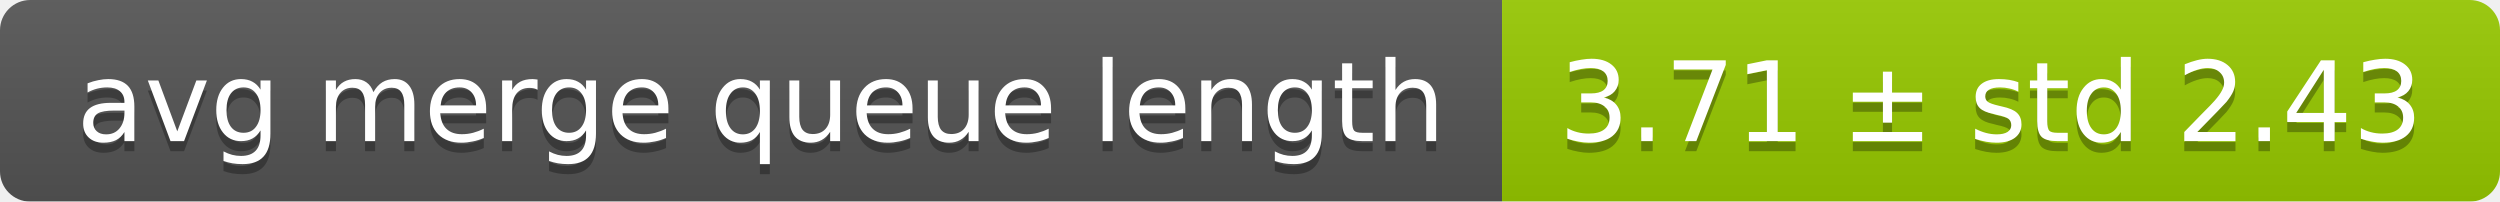
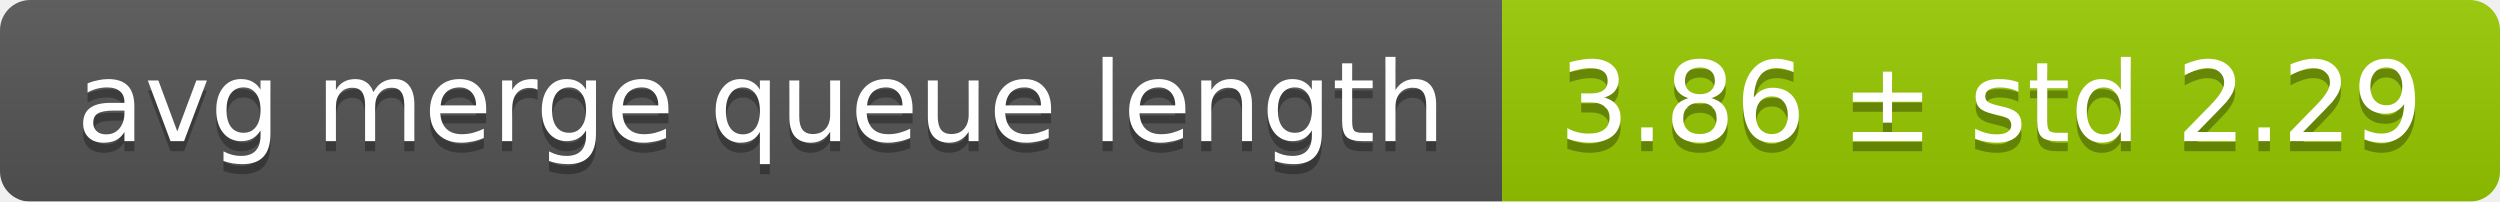
<svg xmlns="http://www.w3.org/2000/svg" width="248" height="20">
  <linearGradient id="smooth" x2="0" y2="100%">
    <stop offset="0" stop-color="#bbb" stop-opacity=".1" />
    <stop offset="1" stop-opacity=".1" />
  </linearGradient>
  <mask id="round">
    <rect width="248" height="20" rx="3" fill="#fff" />
  </mask>
  <g mask="url(#round)">
    <rect width="149" height="20" fill="#555" />
    <rect x="149" width="99" height="20" fill="#97ca00" />
    <rect width="248" height="20" fill="url(#smooth)" />
  </g>
  <g fill="#fff" text-anchor="middle" font-family="DejaVu Sans,Verdana,Geneva,sans-serif" font-size="11">
    <text x="75.5" y="15" fill="#010101" fill-opacity=".3">avg merge queue length</text>
    <text x="75.5" y="14">avg merge queue length</text>
-     <text x="197.5" y="15" fill="#010101" fill-opacity=".3">3.71 ± std 2.43</text>
-     <text x="197.5" y="14">3.71 ± std 2.43</text>
+     <text x="197.5" y="15" fill="#010101" fill-opacity=".3">3.86 ± std 2.29</text>
+     <text x="197.5" y="14">3.86 ± std 2.29</text>
  </g>
</svg>
